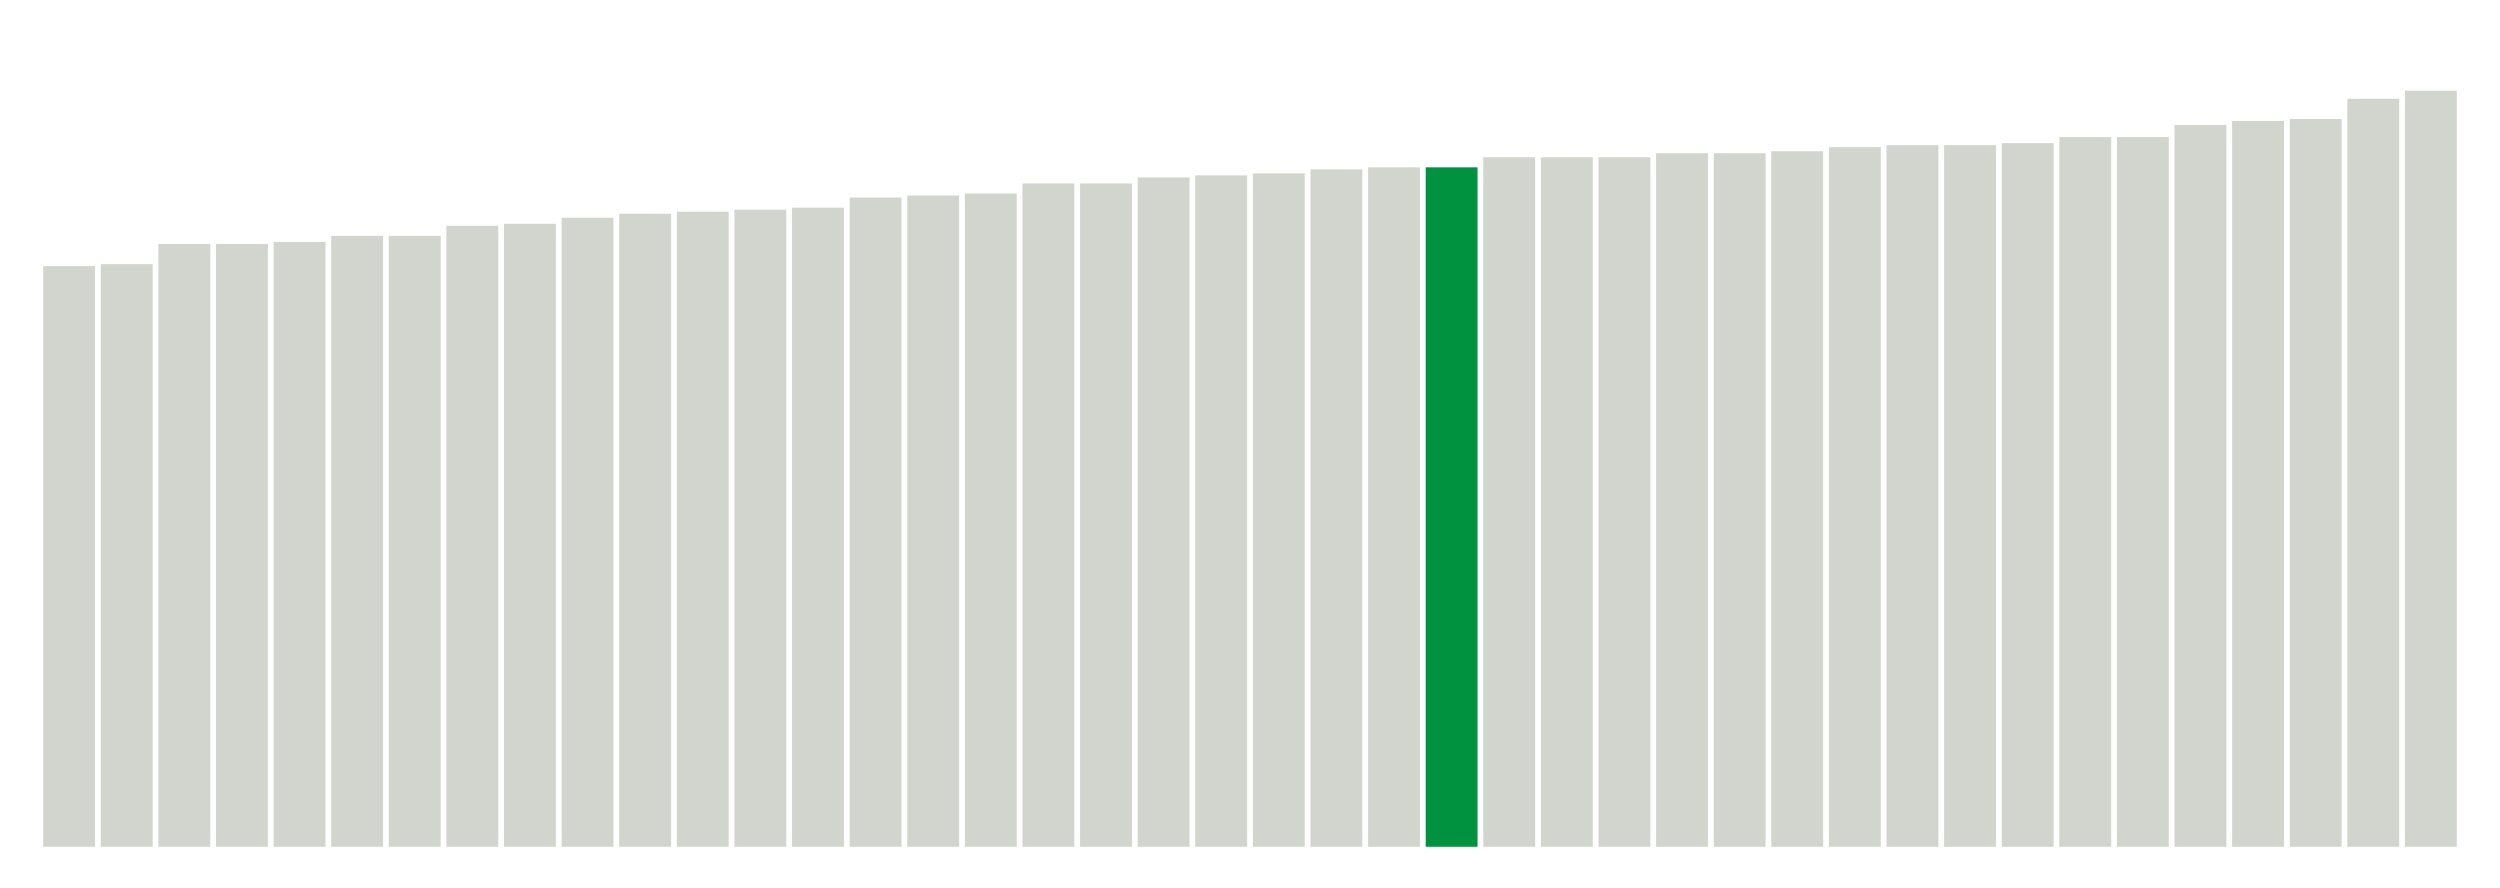
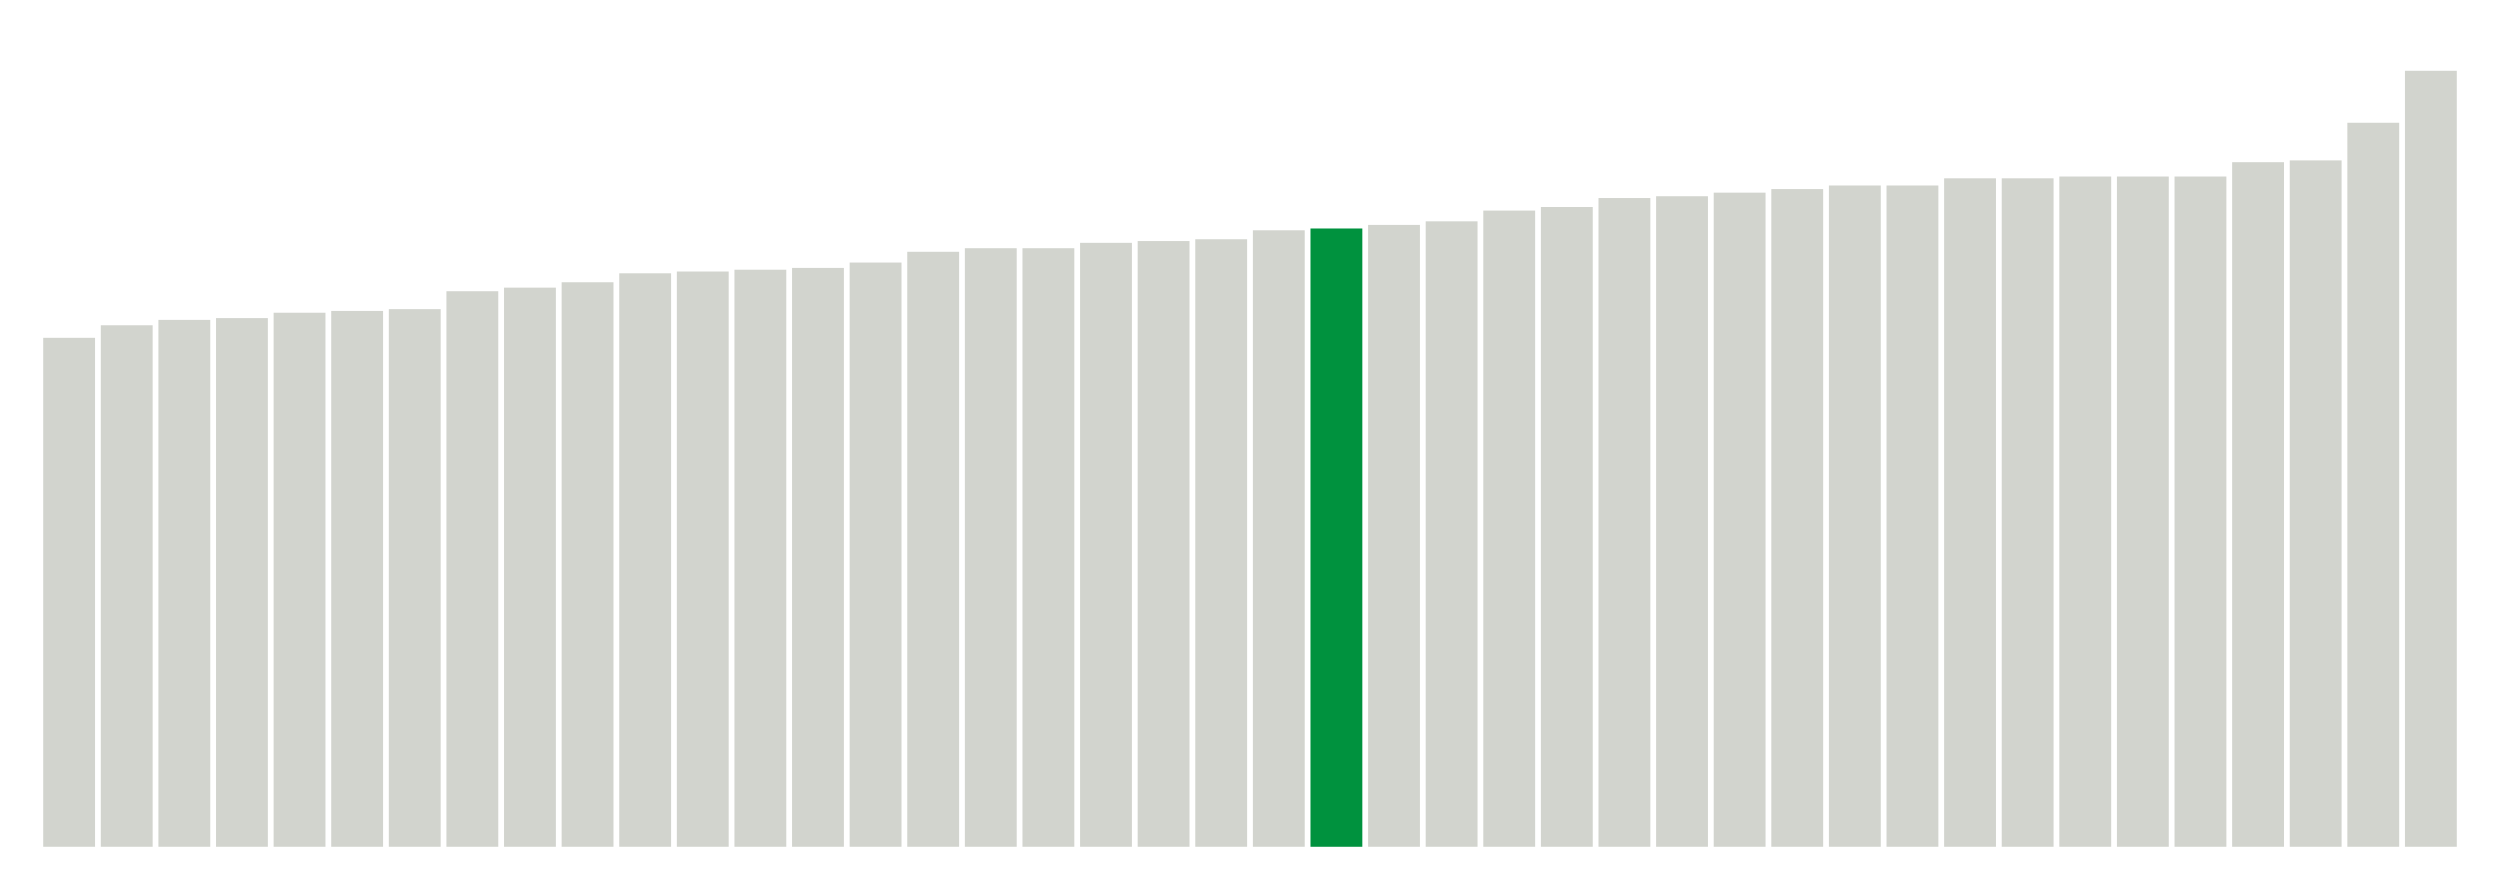
<svg xmlns="http://www.w3.org/2000/svg" version="1.1" class="marks" width="310" height="110">
  <g fill="none" stroke-miterlimit="10" transform="translate(5,5)">
    <g class="mark-group role-frame root" role="graphics-object" aria-roledescription="group mark container">
      <g transform="translate(0,0)">
        <path class="background" aria-hidden="true" d="M0,0h300v100h-300Z" stroke="#ddd" stroke-width="0" />
        <g>
          <g class="mark-rect role-mark marks" role="graphics-object" aria-roledescription="rect mark container">
-             <path aria-label="neighborhood: Chelsea - Clinton; unmodified_data_value_geo_entity: 28.8" role="graphics-symbol" aria-roledescription="bar" d="M0.357,28h6.429v72h-6.429Z" fill="#D2D4CE" />
-             <path aria-label="neighborhood: Gramercy Park - Murray Hill; unmodified_data_value_geo_entity: 28.9" role="graphics-symbol" aria-roledescription="bar" d="M7.5,27.75h6.429v72.25h-6.429Z" fill="#D2D4CE" />
-             <path aria-label="neighborhood: Washington Heights; unmodified_data_value_geo_entity: 29.9" role="graphics-symbol" aria-roledescription="bar" d="M14.643,25.25h6.429v74.75h-6.429Z" fill="#D2D4CE" />
-             <path aria-label="neighborhood: Upper West Side; unmodified_data_value_geo_entity: 29.9" role="graphics-symbol" aria-roledescription="bar" d="M21.786,25.25h6.429v74.75h-6.429Z" fill="#D2D4CE" />
-             <path aria-label="neighborhood: Kingsbridge - Riverdale; unmodified_data_value_geo_entity: 30" role="graphics-symbol" aria-roledescription="bar" d="M28.929,25h6.429v75h-6.429Z" fill="#D2D4CE" />
-             <path aria-label="neighborhood: Greenwich Village - SoHo; unmodified_data_value_geo_entity: 30.3" role="graphics-symbol" aria-roledescription="bar" d="M36.071,24.25h6.429v75.75h-6.429Z" fill="#D2D4CE" />
-             <path aria-label="neighborhood: Lower Manhattan; unmodified_data_value_geo_entity: 30.3" role="graphics-symbol" aria-roledescription="bar" d="M43.214,24.25h6.429v75.75h-6.429Z" fill="#D2D4CE" />
-             <path aria-label="neighborhood: Upper East Side; unmodified_data_value_geo_entity: 30.8" role="graphics-symbol" aria-roledescription="bar" d="M50.357,23h6.429v77h-6.429Z" fill="#D2D4CE" />
-             <path aria-label="neighborhood: Central Harlem - Morningside Heights; unmodified_data_value_geo_entity: 30.9" role="graphics-symbol" aria-roledescription="bar" d="M57.5,22.75h6.429v77.25h-6.429Z" fill="#D2D4CE" />
-             <path aria-label="neighborhood: Union Square - Lower East Side; unmodified_data_value_geo_entity: 31.2" role="graphics-symbol" aria-roledescription="bar" d="M64.643,22h6.429v78h-6.429Z" fill="#D2D4CE" />
-             <path aria-label="neighborhood: Crotona -Tremont; unmodified_data_value_geo_entity: 31.4" role="graphics-symbol" aria-roledescription="bar" d="M71.786,21.5h6.429v78.5h-6.429Z" fill="#D2D4CE" />
-             <path aria-label="neighborhood: High Bridge - Morrisania; unmodified_data_value_geo_entity: 31.5" role="graphics-symbol" aria-roledescription="bar" d="M78.929,21.25h6.429v78.75h-6.429Z" fill="#D2D4CE" />
-             <path aria-label="neighborhood: East Harlem; unmodified_data_value_geo_entity: 31.6" role="graphics-symbol" aria-roledescription="bar" d="M86.071,21h6.429v79h-6.429Z" fill="#D2D4CE" />
-             <path aria-label="neighborhood: Fordham - Bronx Pk; unmodified_data_value_geo_entity: 31.7" role="graphics-symbol" aria-roledescription="bar" d="M93.214,20.75h6.429v79.25h-6.429Z" fill="#D2D4CE" />
-             <path aria-label="neighborhood: Northeast Bronx; unmodified_data_value_geo_entity: 32.2" role="graphics-symbol" aria-roledescription="bar" d="M100.357,19.5h6.429v80.5h-6.429Z" fill="#D2D4CE" />
-             <path aria-label="neighborhood: Downtown - Heights - Slope; unmodified_data_value_geo_entity: 32.3" role="graphics-symbol" aria-roledescription="bar" d="M107.5,19.25h6.429v80.75h-6.429Z" fill="#D2D4CE" />
-             <path aria-label="neighborhood: Greenpoint; unmodified_data_value_geo_entity: 32.4" role="graphics-symbol" aria-roledescription="bar" d="M114.643,19h6.429v81h-6.429Z" fill="#D2D4CE" />
-             <path aria-label="neighborhood: Hunts Point - Mott Haven; unmodified_data_value_geo_entity: 32.9" role="graphics-symbol" aria-roledescription="bar" d="M121.786,17.75h6.429v82.25h-6.429Z" fill="#D2D4CE" />
-             <path aria-label="neighborhood: Long Island City - Astoria; unmodified_data_value_geo_entity: 32.9" role="graphics-symbol" aria-roledescription="bar" d="M128.929,17.75h6.429v82.25h-6.429Z" fill="#D2D4CE" />
-             <path aria-label="neighborhood: Williamsburg - Bushwick; unmodified_data_value_geo_entity: 33.2" role="graphics-symbol" aria-roledescription="bar" d="M136.071,17h6.429v83h-6.429Z" fill="#D2D4CE" />
-             <path aria-label="neighborhood: Pelham - Throgs Neck; unmodified_data_value_geo_entity: 33.3" role="graphics-symbol" aria-roledescription="bar" d="M143.214,16.75h6.429v83.25h-6.429Z" fill="#D2D4CE" />
-             <path aria-label="neighborhood: Bayside - Little Neck; unmodified_data_value_geo_entity: 33.4" role="graphics-symbol" aria-roledescription="bar" d="M150.357,16.5h6.429v83.5h-6.429Z" fill="#D2D4CE" />
-             <path aria-label="neighborhood: West Queens; unmodified_data_value_geo_entity: 33.6" role="graphics-symbol" aria-roledescription="bar" d="M157.5,16h6.429v84h-6.429Z" fill="#D2D4CE" />
-             <path aria-label="neighborhood: Bedford Stuyvesant - Crown Heights; unmodified_data_value_geo_entity: 33.7" role="graphics-symbol" aria-roledescription="bar" d="M164.643,15.75h6.429v84.25h-6.429Z" fill="#D2D4CE" />
-             <path aria-label="neighborhood: Sunset Park; unmodified_data_value_geo_entity: 33.7" role="graphics-symbol" aria-roledescription="bar" d="M171.786,15.75h6.429v84.25h-6.429Z" fill="#00923E" />
-             <path aria-label="neighborhood: Ridgewood - Forest Hills; unmodified_data_value_geo_entity: 34.2" role="graphics-symbol" aria-roledescription="bar" d="M178.929,14.5h6.429v85.5h-6.429Z" fill="#D2D4CE" />
-             <path aria-label="neighborhood: Fresh Meadows; unmodified_data_value_geo_entity: 34.2" role="graphics-symbol" aria-roledescription="bar" d="M186.071,14.5h6.429v85.5h-6.429Z" fill="#D2D4CE" />
-             <path aria-label="neighborhood: Port Richmond; unmodified_data_value_geo_entity: 34.2" role="graphics-symbol" aria-roledescription="bar" d="M193.214,14.5h6.429v85.5h-6.429Z" fill="#D2D4CE" />
-             <path aria-label="neighborhood: East New York; unmodified_data_value_geo_entity: 34.4" role="graphics-symbol" aria-roledescription="bar" d="M200.357,14h6.429v86h-6.429Z" fill="#D2D4CE" />
-             <path aria-label="neighborhood: Jamaica; unmodified_data_value_geo_entity: 34.4" role="graphics-symbol" aria-roledescription="bar" d="M207.5,14h6.429v86h-6.429Z" fill="#D2D4CE" />
-             <path aria-label="neighborhood: Flushing - Clearview; unmodified_data_value_geo_entity: 34.5" role="graphics-symbol" aria-roledescription="bar" d="M214.643,13.75h6.429v86.25h-6.429Z" fill="#D2D4CE" />
-             <path aria-label="neighborhood: Southeast Queens; unmodified_data_value_geo_entity: 34.7" role="graphics-symbol" aria-roledescription="bar" d="M221.786,13.25h6.429v86.75h-6.429Z" fill="#D2D4CE" />
-             <path aria-label="neighborhood: Stapleton - St. George; unmodified_data_value_geo_entity: 34.8" role="graphics-symbol" aria-roledescription="bar" d="M228.929,13h6.429v87h-6.429Z" fill="#D2D4CE" />
-             <path aria-label="neighborhood: Willowbrook; unmodified_data_value_geo_entity: 34.8" role="graphics-symbol" aria-roledescription="bar" d="M236.071,13h6.429v87h-6.429Z" fill="#D2D4CE" />
-             <path aria-label="neighborhood: East Flatbush - Flatbush; unmodified_data_value_geo_entity: 34.9" role="graphics-symbol" aria-roledescription="bar" d="M243.214,12.75h6.429v87.25h-6.429Z" fill="#D2D4CE" />
-             <path aria-label="neighborhood: Borough Park; unmodified_data_value_geo_entity: 35.2" role="graphics-symbol" aria-roledescription="bar" d="M250.357,12h6.429v88h-6.429Z" fill="#D2D4CE" />
-             <path aria-label="neighborhood: Southwest Queens; unmodified_data_value_geo_entity: 35.2" role="graphics-symbol" aria-roledescription="bar" d="M257.5,12h6.429v88h-6.429Z" fill="#D2D4CE" />
-             <path aria-label="neighborhood: Bensonhurst - Bay Ridge; unmodified_data_value_geo_entity: 35.8" role="graphics-symbol" aria-roledescription="bar" d="M264.643,10.5h6.429v89.5h-6.429Z" fill="#D2D4CE" />
-             <path aria-label="neighborhood: South Beach - Tottenville; unmodified_data_value_geo_entity: 36" role="graphics-symbol" aria-roledescription="bar" d="M271.786,10h6.429v90h-6.429Z" fill="#D2D4CE" />
-             <path aria-label="neighborhood: Canarsie - Flatlands; unmodified_data_value_geo_entity: 36.1" role="graphics-symbol" aria-roledescription="bar" d="M278.929,9.75h6.429v90.25h-6.429Z" fill="#D2D4CE" />
-             <path aria-label="neighborhood: Coney Island - Sheepshead Bay; unmodified_data_value_geo_entity: 37.1" role="graphics-symbol" aria-roledescription="bar" d="M286.071,7.25h6.429v92.75h-6.429Z" fill="#D2D4CE" />
-             <path aria-label="neighborhood: Rockaways; unmodified_data_value_geo_entity: 37.5" role="graphics-symbol" aria-roledescription="bar" d="M293.214,6.25h6.429v93.75h-6.429Z" fill="#D2D4CE" />
+             <path aria-label="neighborhood: Chelsea - Clinton; unmodified_data_value_geo_entity: 28.4" role="graphics-symbol" aria-roledescription="bar" d="M0.357,36.889h6.429v63.111h-6.429Z" fill="#D2D4CE" />
+             <path aria-label="neighborhood: Greenwich Village - SoHo; unmodified_data_value_geo_entity: 29.1" role="graphics-symbol" aria-roledescription="bar" d="M7.5,35.333h6.429v64.667h-6.429Z" fill="#D2D4CE" />
+             <path aria-label="neighborhood: Kingsbridge - Riverdale; unmodified_data_value_geo_entity: 29.4" role="graphics-symbol" aria-roledescription="bar" d="M14.643,34.667h6.429v65.333h-6.429Z" fill="#D2D4CE" />
+             <path aria-label="neighborhood: Gramercy Park - Murray Hill; unmodified_data_value_geo_entity: 29.5" role="graphics-symbol" aria-roledescription="bar" d="M21.786,34.444h6.429v65.556h-6.429Z" fill="#D2D4CE" />
+             <path aria-label="neighborhood: Upper West Side; unmodified_data_value_geo_entity: 29.8" role="graphics-symbol" aria-roledescription="bar" d="M28.929,33.778h6.429v66.222h-6.429Z" fill="#D2D4CE" />
+             <path aria-label="neighborhood: Lower Manhattan; unmodified_data_value_geo_entity: 29.9" role="graphics-symbol" aria-roledescription="bar" d="M36.071,33.556h6.429v66.444h-6.429Z" fill="#D2D4CE" />
+             <path aria-label="neighborhood: Washington Heights; unmodified_data_value_geo_entity: 30" role="graphics-symbol" aria-roledescription="bar" d="M43.214,33.333h6.429v66.667h-6.429Z" fill="#D2D4CE" />
+             <path aria-label="neighborhood: Union Square - Lower East Side; unmodified_data_value_geo_entity: 31" role="graphics-symbol" aria-roledescription="bar" d="M50.357,31.111h6.429v68.889h-6.429Z" fill="#D2D4CE" />
+             <path aria-label="neighborhood: Upper East Side; unmodified_data_value_geo_entity: 31.2" role="graphics-symbol" aria-roledescription="bar" d="M57.5,30.667h6.429v69.333h-6.429Z" fill="#D2D4CE" />
+             <path aria-label="neighborhood: Central Harlem - Morningside Heights; unmodified_data_value_geo_entity: 31.5" role="graphics-symbol" aria-roledescription="bar" d="M64.643,30h6.429v70h-6.429Z" fill="#D2D4CE" />
+             <path aria-label="neighborhood: East Harlem; unmodified_data_value_geo_entity: 32" role="graphics-symbol" aria-roledescription="bar" d="M71.786,28.889h6.429v71.111h-6.429Z" fill="#D2D4CE" />
+             <path aria-label="neighborhood: High Bridge - Morrisania; unmodified_data_value_geo_entity: 32.1" role="graphics-symbol" aria-roledescription="bar" d="M78.929,28.667h6.429v71.333h-6.429Z" fill="#D2D4CE" />
+             <path aria-label="neighborhood: Crotona -Tremont; unmodified_data_value_geo_entity: 32.2" role="graphics-symbol" aria-roledescription="bar" d="M86.071,28.444h6.429v71.556h-6.429Z" fill="#D2D4CE" />
+             <path aria-label="neighborhood: Fordham - Bronx Pk; unmodified_data_value_geo_entity: 32.3" role="graphics-symbol" aria-roledescription="bar" d="M93.214,28.222h6.429v71.778h-6.429Z" fill="#D2D4CE" />
+             <path aria-label="neighborhood: Port Richmond; unmodified_data_value_geo_entity: 32.6" role="graphics-symbol" aria-roledescription="bar" d="M100.357,27.556h6.429v72.444h-6.429Z" fill="#D2D4CE" />
+             <path aria-label="neighborhood: Long Island City - Astoria; unmodified_data_value_geo_entity: 33.2" role="graphics-symbol" aria-roledescription="bar" d="M107.5,26.222h6.429v73.778h-6.429Z" fill="#D2D4CE" />
+             <path aria-label="neighborhood: Hunts Point - Mott Haven; unmodified_data_value_geo_entity: 33.4" role="graphics-symbol" aria-roledescription="bar" d="M114.643,25.778h6.429v74.222h-6.429Z" fill="#D2D4CE" />
+             <path aria-label="neighborhood: Stapleton - St. George; unmodified_data_value_geo_entity: 33.4" role="graphics-symbol" aria-roledescription="bar" d="M121.786,25.778h6.429v74.222h-6.429Z" fill="#D2D4CE" />
+             <path aria-label="neighborhood: Northeast Bronx; unmodified_data_value_geo_entity: 33.7" role="graphics-symbol" aria-roledescription="bar" d="M128.929,25.111h6.429v74.889h-6.429Z" fill="#D2D4CE" />
+             <path aria-label="neighborhood: Greenpoint; unmodified_data_value_geo_entity: 33.8" role="graphics-symbol" aria-roledescription="bar" d="M136.071,24.889h6.429v75.111h-6.429Z" fill="#D2D4CE" />
+             <path aria-label="neighborhood: Downtown - Heights - Slope; unmodified_data_value_geo_entity: 33.9" role="graphics-symbol" aria-roledescription="bar" d="M143.214,24.667h6.429v75.333h-6.429Z" fill="#D2D4CE" />
+             <path aria-label="neighborhood: West Queens; unmodified_data_value_geo_entity: 34.4" role="graphics-symbol" aria-roledescription="bar" d="M150.357,23.556h6.429v76.444h-6.429Z" fill="#D2D4CE" />
+             <path aria-label="neighborhood: Sunset Park; unmodified_data_value_geo_entity: 34.5" role="graphics-symbol" aria-roledescription="bar" d="M157.5,23.333h6.429v76.667h-6.429Z" fill="#00923E" />
+             <path aria-label="neighborhood: Willowbrook; unmodified_data_value_geo_entity: 34.7" role="graphics-symbol" aria-roledescription="bar" d="M164.643,22.889h6.429v77.111h-6.429Z" fill="#D2D4CE" />
+             <path aria-label="neighborhood: Pelham - Throgs Neck; unmodified_data_value_geo_entity: 34.9" role="graphics-symbol" aria-roledescription="bar" d="M171.786,22.444h6.429v77.556h-6.429Z" fill="#D2D4CE" />
+             <path aria-label="neighborhood: Williamsburg - Bushwick; unmodified_data_value_geo_entity: 35.5" role="graphics-symbol" aria-roledescription="bar" d="M178.929,21.111h6.429v78.889h-6.429Z" fill="#D2D4CE" />
+             <path aria-label="neighborhood: Ridgewood - Forest Hills; unmodified_data_value_geo_entity: 35.7" role="graphics-symbol" aria-roledescription="bar" d="M186.071,20.667h6.429v79.333h-6.429Z" fill="#D2D4CE" />
+             <path aria-label="neighborhood: Bedford Stuyvesant - Crown Heights; unmodified_data_value_geo_entity: 36.2" role="graphics-symbol" aria-roledescription="bar" d="M193.214,19.556h6.429v80.444h-6.429Z" fill="#D2D4CE" />
+             <path aria-label="neighborhood: East New York; unmodified_data_value_geo_entity: 36.3" role="graphics-symbol" aria-roledescription="bar" d="M200.357,19.333h6.429v80.667h-6.429Z" fill="#D2D4CE" />
+             <path aria-label="neighborhood: South Beach - Tottenville; unmodified_data_value_geo_entity: 36.5" role="graphics-symbol" aria-roledescription="bar" d="M207.5,18.889h6.429v81.111h-6.429Z" fill="#D2D4CE" />
+             <path aria-label="neighborhood: Flushing - Clearview; unmodified_data_value_geo_entity: 36.7" role="graphics-symbol" aria-roledescription="bar" d="M214.643,18.444h6.429v81.556h-6.429Z" fill="#D2D4CE" />
+             <path aria-label="neighborhood: Bayside - Little Neck; unmodified_data_value_geo_entity: 36.9" role="graphics-symbol" aria-roledescription="bar" d="M221.786,18h6.429v82h-6.429Z" fill="#D2D4CE" />
+             <path aria-label="neighborhood: Fresh Meadows; unmodified_data_value_geo_entity: 36.9" role="graphics-symbol" aria-roledescription="bar" d="M228.929,18h6.429v82h-6.429Z" fill="#D2D4CE" />
+             <path aria-label="neighborhood: East Flatbush - Flatbush; unmodified_data_value_geo_entity: 37.3" role="graphics-symbol" aria-roledescription="bar" d="M236.071,17.111h6.429v82.889h-6.429Z" fill="#D2D4CE" />
+             <path aria-label="neighborhood: Bensonhurst - Bay Ridge; unmodified_data_value_geo_entity: 37.3" role="graphics-symbol" aria-roledescription="bar" d="M243.214,17.111h6.429v82.889h-6.429Z" fill="#D2D4CE" />
+             <path aria-label="neighborhood: Borough Park; unmodified_data_value_geo_entity: 37.4" role="graphics-symbol" aria-roledescription="bar" d="M250.357,16.889h6.429v83.111h-6.429Z" fill="#D2D4CE" />
+             <path aria-label="neighborhood: Southwest Queens; unmodified_data_value_geo_entity: 37.4" role="graphics-symbol" aria-roledescription="bar" d="M257.5,16.889h6.429v83.111h-6.429Z" fill="#D2D4CE" />
+             <path aria-label="neighborhood: Jamaica; unmodified_data_value_geo_entity: 37.4" role="graphics-symbol" aria-roledescription="bar" d="M264.643,16.889h6.429v83.111h-6.429Z" fill="#D2D4CE" />
+             <path aria-label="neighborhood: Southeast Queens; unmodified_data_value_geo_entity: 38.2" role="graphics-symbol" aria-roledescription="bar" d="M271.786,15.111h6.429v84.889h-6.429Z" fill="#D2D4CE" />
+             <path aria-label="neighborhood: Canarsie - Flatlands; unmodified_data_value_geo_entity: 38.3" role="graphics-symbol" aria-roledescription="bar" d="M278.929,14.889h6.429v85.111h-6.429Z" fill="#D2D4CE" />
+             <path aria-label="neighborhood: Coney Island - Sheepshead Bay; unmodified_data_value_geo_entity: 40.4" role="graphics-symbol" aria-roledescription="bar" d="M286.071,10.222h6.429v89.778h-6.429Z" fill="#D2D4CE" />
+             <path aria-label="neighborhood: Rockaways; unmodified_data_value_geo_entity: 43.3" role="graphics-symbol" aria-roledescription="bar" d="M293.214,3.778h6.429v96.222h-6.429Z" fill="#D2D4CE" />
          </g>
        </g>
        <path class="foreground" aria-hidden="true" d="" display="none" />
      </g>
    </g>
  </g>
</svg>
